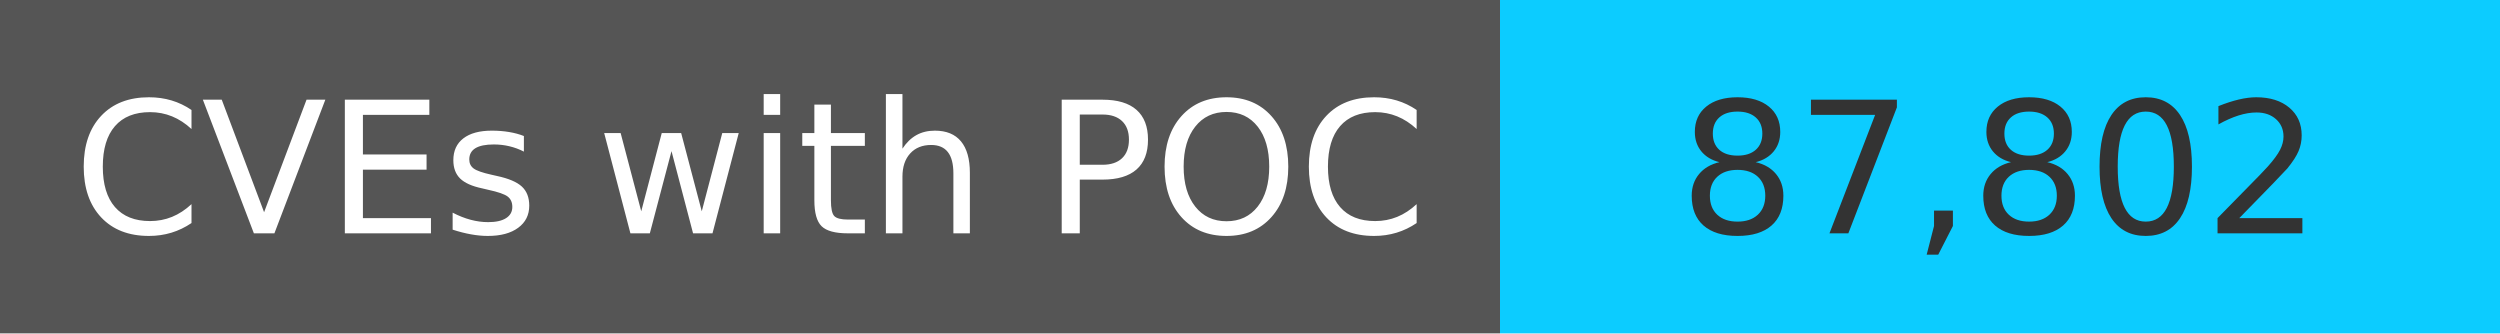
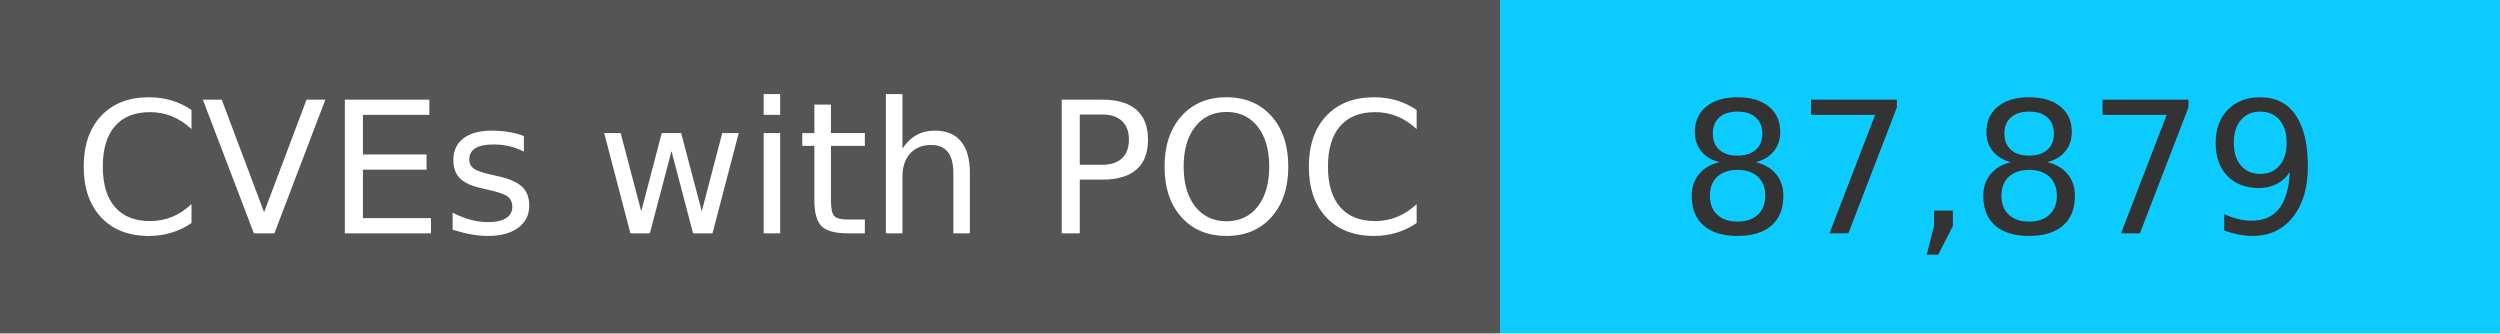
<svg xmlns="http://www.w3.org/2000/svg" width="150" height="20" role="img">
  <linearGradient id="s" x2="0" y2="100%">
    <stop offset="0" stop-color="#bbb" stop-opacity=".1" />
    <stop offset="1" stop-opacity=".1" />
  </linearGradient>
  <g>
    <rect width="90" height="20" fill="#555" />
    <rect x="90" width="267" height="20" fill="#0cccff" />
  </g>
  <g fill="#fff" text-anchor="middle" font-family="Verdana,Geneva,DejaVu Sans,sans-serif" text-rendering="geometricPrecision" font-size="110">
    <text x="450" y="140" transform="scale(.1)" fill="#fff">
            CVEs with POC
        </text>
    <text x="1200" y="140" transform="scale(.1)" fill="#333">
-             87,802
+             87,879
        </text>
  </g>
</svg>
